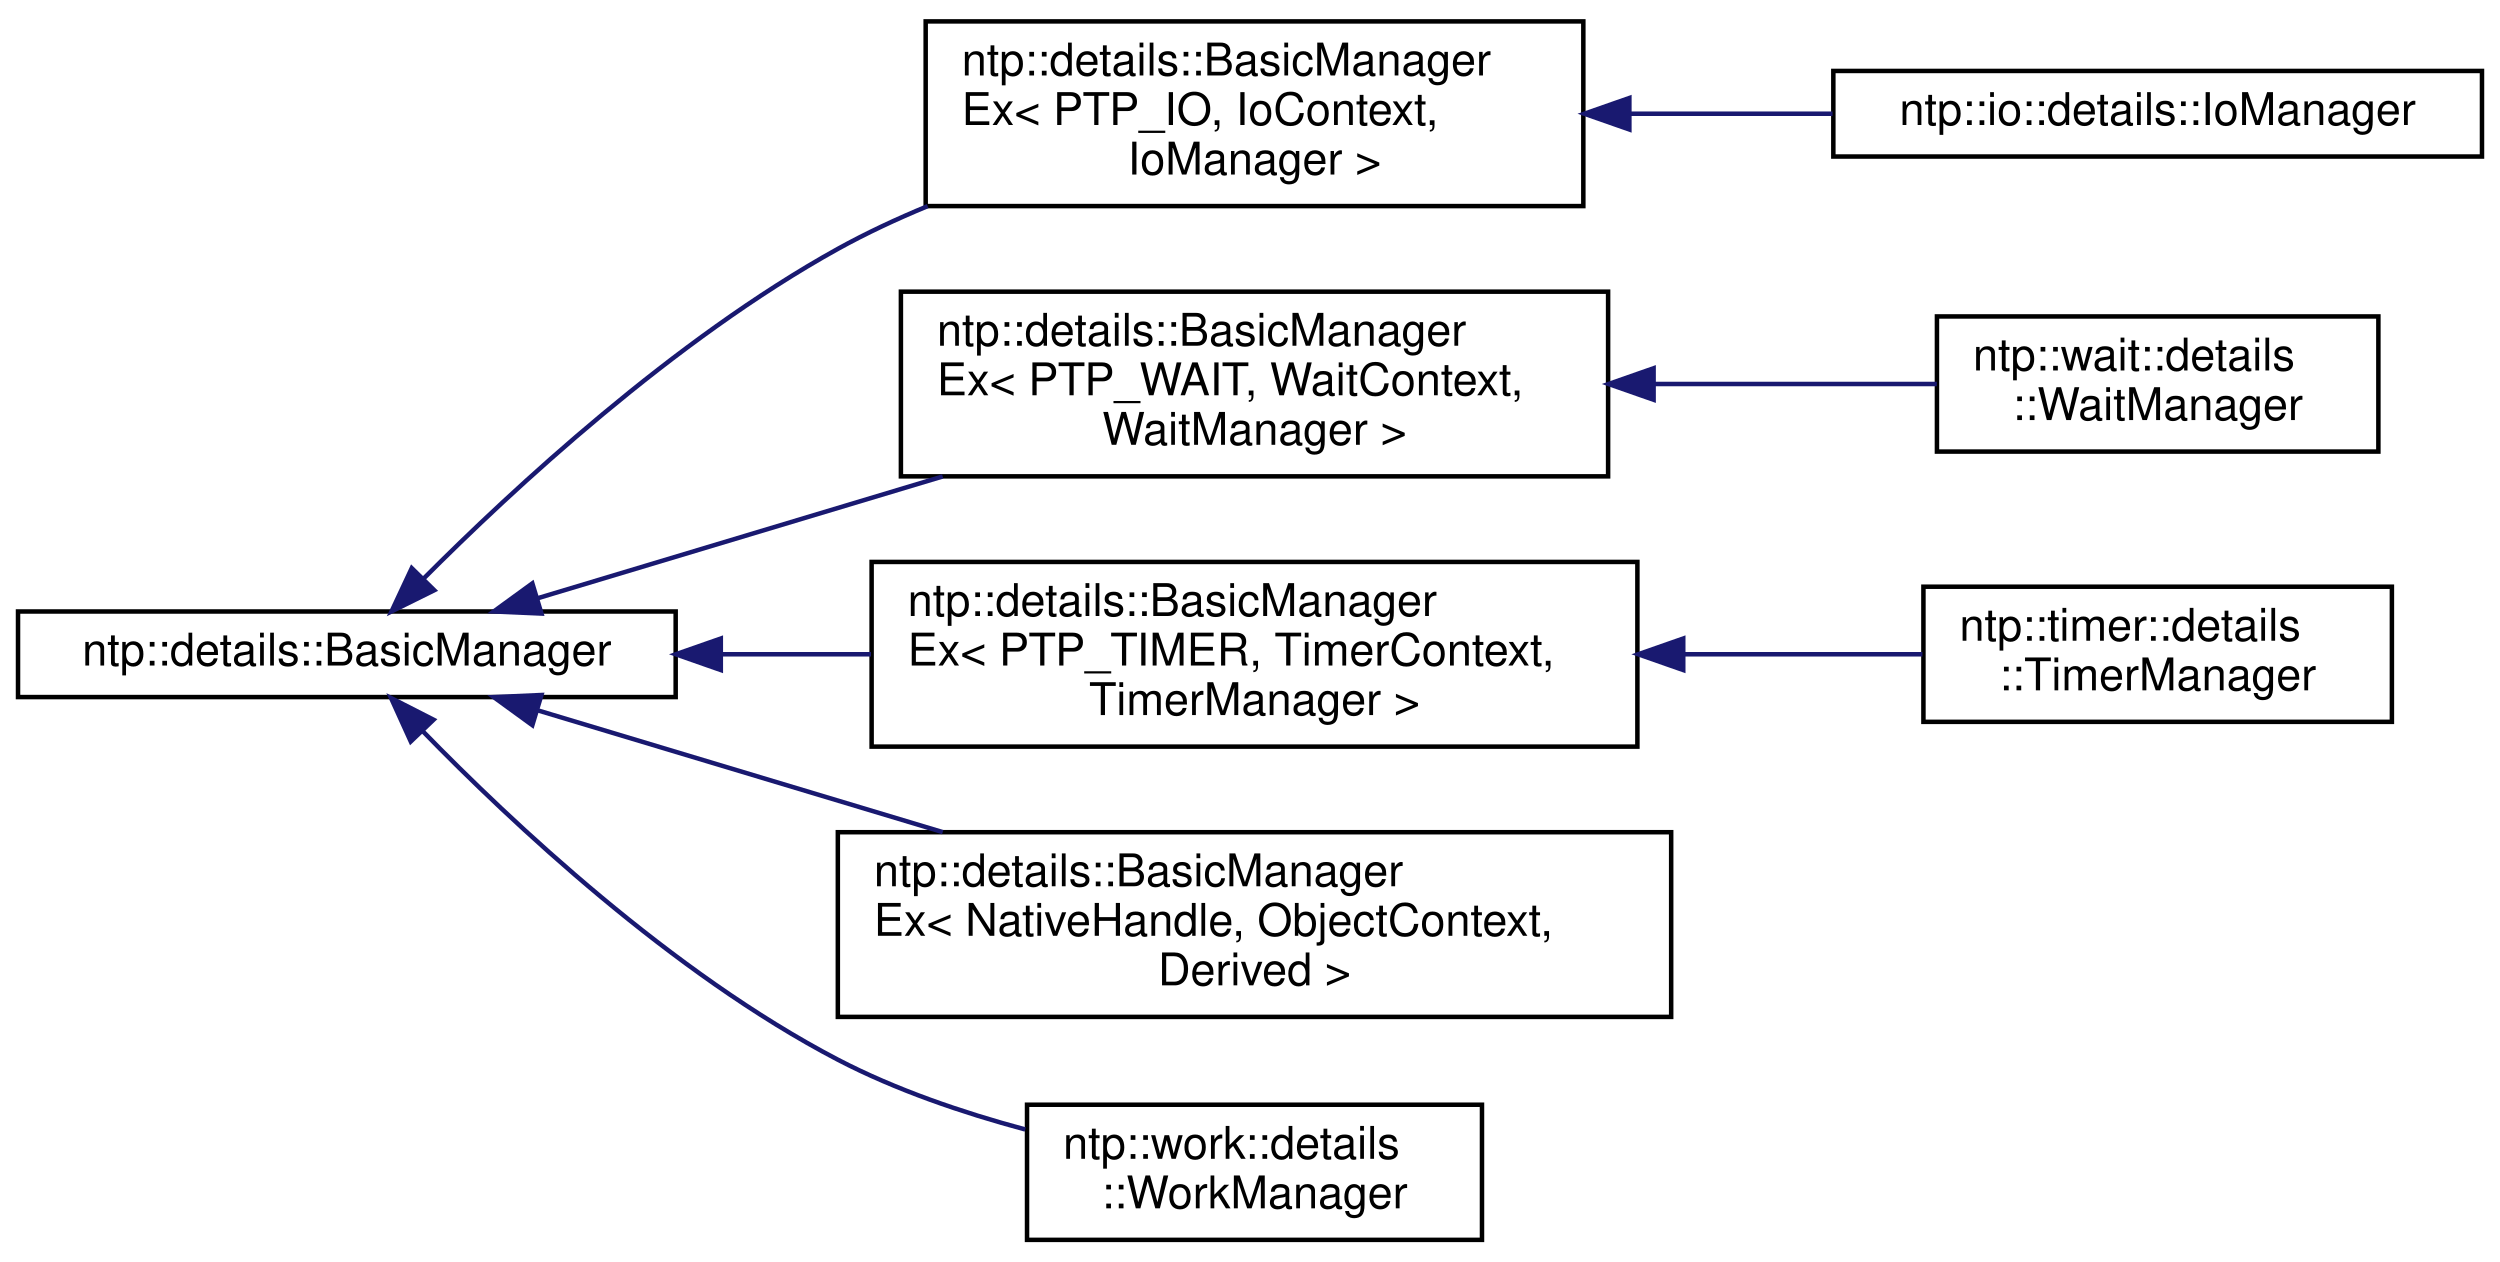
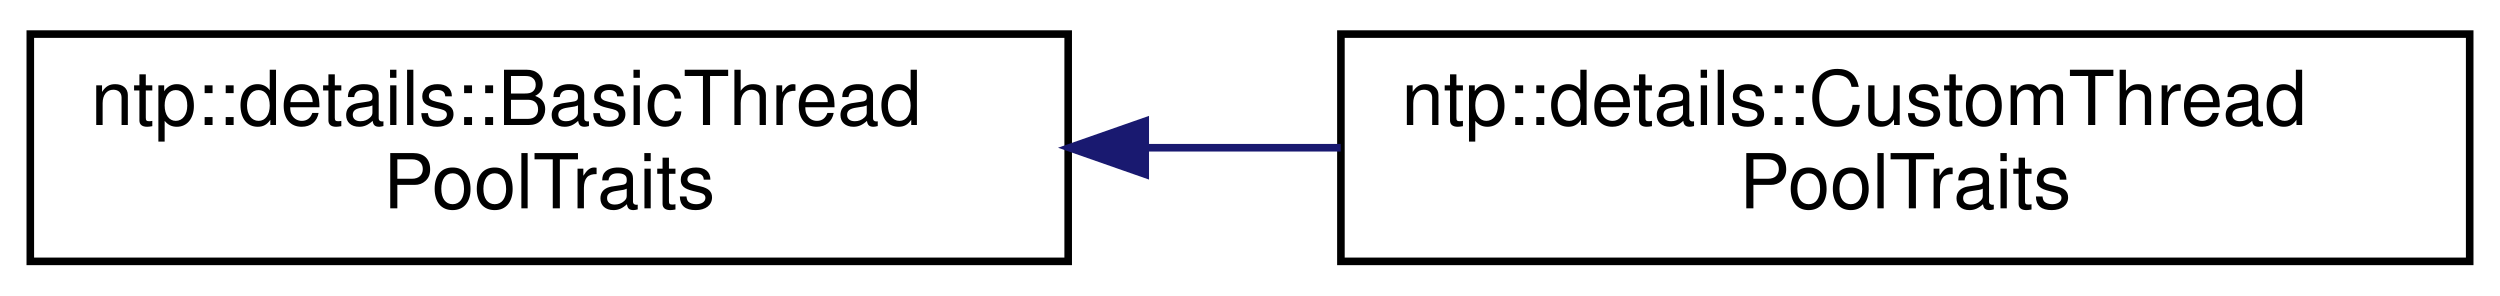
- <svg xmlns="http://www.w3.org/2000/svg" xmlns:xlink="http://www.w3.org/1999/xlink" width="555pt" height="280pt" viewBox="0.00 0.00 555.00 279.50">
-   <g id="graph0" class="graph" transform="scale(1 1) rotate(0) translate(4 275.5)">
+ <svg xmlns="http://www.w3.org/2000/svg" xmlns:xlink="http://www.w3.org/1999/xlink" width="330pt" height="39pt" viewBox="0.00 0.00 330.00 39.00">
+   <g id="graph0" class="graph" transform="scale(1 1) rotate(0) translate(4 35)">
    <g id="node1" class="node">
      <g id="a_node1">
-         <a xlink:href="classntp_1_1details_1_1BasicManager.html" target="_top" xlink:title="Base class for all callbacks' managers.">
-           <polygon fill="none" stroke="black" points="0,-121 0,-140 146,-140 146,-121 0,-121" />
-           <text text-anchor="middle" x="73" y="-128" font-family="Helvetica,sans-Serif" font-size="10.00">ntp::details::BasicManager</text>
+         <a xlink:href="classntp_1_1details_1_1BasicThreadPoolTraits.html" target="_top" xlink:title="Basic threadpool traits. Used as system-default threadpool traits.">
+           <polygon fill="none" stroke="black" points="0,-0.5 0,-30.5 137,-30.5 137,-0.5 0,-0.5" />
+           <text text-anchor="start" x="8" y="-18.5" font-family="Helvetica,sans-Serif" font-size="10.00">ntp::details::BasicThread</text>
+           <text text-anchor="middle" x="68.5" y="-7.5" font-family="Helvetica,sans-Serif" font-size="10.00">PoolTraits</text>
        </a>
      </g>
    </g>
    <g id="node2" class="node">
      <g id="a_node2">
-         <a xlink:href="classntp_1_1details_1_1BasicManagerEx.html" target="_top" xlink:title=" ">
-           <polygon fill="none" stroke="black" points="201.5,-230 201.5,-271 347.5,-271 347.5,-230 201.5,-230" />
-           <text text-anchor="start" x="209.5" y="-259" font-family="Helvetica,sans-Serif" font-size="10.00">ntp::details::BasicManager</text>
-           <text text-anchor="start" x="209.5" y="-248" font-family="Helvetica,sans-Serif" font-size="10.00">Ex&lt; PTP_IO, IoContext,</text>
-           <text text-anchor="middle" x="274.5" y="-237" font-family="Helvetica,sans-Serif" font-size="10.00"> IoManager &gt;</text>
+         <a xlink:href="classntp_1_1details_1_1CustomThreadPoolTraits.html" target="_top" xlink:title="Traits for a custom threadpool.">
+           <polygon fill="none" stroke="black" points="173,-0.5 173,-30.5 322,-30.5 322,-0.5 173,-0.5" />
+           <text text-anchor="start" x="181" y="-18.5" font-family="Helvetica,sans-Serif" font-size="10.00">ntp::details::CustomThread</text>
+           <text text-anchor="middle" x="247.5" y="-7.5" font-family="Helvetica,sans-Serif" font-size="10.00">PoolTraits</text>
        </a>
      </g>
    </g>
    <g id="edge1" class="edge">
-       <path fill="none" stroke="midnightblue" d="M89.95,-147.21C109.83,-167.16 145.62,-200.35 182,-220.5 188.29,-223.98 195.05,-227.14 201.94,-229.99" />
-       <polygon fill="midnightblue" stroke="midnightblue" points="92.41,-144.72 82.92,-140.02 87.41,-149.62 92.41,-144.72" />
-     </g>
-     <g id="node4" class="node">
-       <g id="a_node4">
-         <a xlink:href="classntp_1_1details_1_1BasicManagerEx.html" target="_top" xlink:title=" ">
-           <polygon fill="none" stroke="black" points="196,-170 196,-211 353,-211 353,-170 196,-170" />
-           <text text-anchor="start" x="204" y="-199" font-family="Helvetica,sans-Serif" font-size="10.00">ntp::details::BasicManager</text>
-           <text text-anchor="start" x="204" y="-188" font-family="Helvetica,sans-Serif" font-size="10.00">Ex&lt; PTP_WAIT, WaitContext,</text>
-           <text text-anchor="middle" x="274.5" y="-177" font-family="Helvetica,sans-Serif" font-size="10.00"> WaitManager &gt;</text>
-         </a>
-       </g>
-     </g>
-     <g id="edge3" class="edge">
-       <path fill="none" stroke="midnightblue" d="M115.48,-142.98C141.42,-150.78 175.44,-161.01 205.28,-169.98" />
-       <polygon fill="midnightblue" stroke="midnightblue" points="116.2,-139.54 105.61,-140.01 114.18,-146.24 116.2,-139.54" />
-     </g>
-     <g id="node6" class="node">
-       <g id="a_node6">
-         <a xlink:href="classntp_1_1details_1_1BasicManagerEx.html" target="_top" xlink:title=" ">
-           <polygon fill="none" stroke="black" points="189.5,-110 189.5,-151 359.5,-151 359.5,-110 189.5,-110" />
-           <text text-anchor="start" x="197.5" y="-139" font-family="Helvetica,sans-Serif" font-size="10.00">ntp::details::BasicManager</text>
-           <text text-anchor="start" x="197.5" y="-128" font-family="Helvetica,sans-Serif" font-size="10.00">Ex&lt; PTP_TIMER, TimerContext,</text>
-           <text text-anchor="middle" x="274.5" y="-117" font-family="Helvetica,sans-Serif" font-size="10.00"> TimerManager &gt;</text>
-         </a>
-       </g>
-     </g>
-     <g id="edge5" class="edge">
-       <path fill="none" stroke="midnightblue" d="M156.03,-130.5C167.03,-130.5 178.33,-130.5 189.36,-130.5" />
-       <polygon fill="midnightblue" stroke="midnightblue" points="156.02,-127 146.02,-130.5 156.02,-134 156.02,-127" />
-     </g>
-     <g id="node8" class="node">
-       <g id="a_node8">
-         <a xlink:href="classntp_1_1details_1_1BasicManagerEx.html" target="_top" xlink:title="Extended version of ntp::details::BasicManager with container of callbacks.">
-           <polygon fill="none" stroke="black" points="182,-50 182,-91 367,-91 367,-50 182,-50" />
-           <text text-anchor="start" x="190" y="-79" font-family="Helvetica,sans-Serif" font-size="10.00">ntp::details::BasicManager</text>
-           <text text-anchor="start" x="190" y="-68" font-family="Helvetica,sans-Serif" font-size="10.00">Ex&lt; NativeHandle, ObjectContext,</text>
-           <text text-anchor="middle" x="274.5" y="-57" font-family="Helvetica,sans-Serif" font-size="10.00"> Derived &gt;</text>
-         </a>
-       </g>
-     </g>
-     <g id="edge7" class="edge">
-       <path fill="none" stroke="midnightblue" d="M115.48,-118.02C141.42,-110.22 175.44,-99.99 205.28,-91.02" />
-       <polygon fill="midnightblue" stroke="midnightblue" points="114.18,-114.76 105.61,-120.99 116.2,-121.46 114.18,-114.76" />
-     </g>
-     <g id="node9" class="node">
-       <g id="a_node9">
-         <a xlink:href="classntp_1_1work_1_1details_1_1WorkManager.html" target="_top" xlink:title="WorkManager for work callbacks. Binds callbacks and threadpool implementation.">
-           <polygon fill="none" stroke="black" points="224,-0.5 224,-30.5 325,-30.5 325,-0.5 224,-0.5" />
-           <text text-anchor="start" x="232" y="-18.5" font-family="Helvetica,sans-Serif" font-size="10.00">ntp::work::details</text>
-           <text text-anchor="middle" x="274.5" y="-7.5" font-family="Helvetica,sans-Serif" font-size="10.00">::WorkManager</text>
-         </a>
-       </g>
-     </g>
-     <g id="edge8" class="edge">
-       <path fill="none" stroke="midnightblue" d="M89.79,-113.49C109.5,-93.23 145.13,-59.73 182,-40.5 194.85,-33.8 209.68,-28.75 223.6,-25.01" />
-       <polygon fill="midnightblue" stroke="midnightblue" points="87.19,-111.14 82.81,-120.79 92.25,-115.97 87.19,-111.14" />
-     </g>
-     <g id="node3" class="node">
-       <g id="a_node3">
-         <a xlink:href="classntp_1_1io_1_1details_1_1IoManager.html" target="_top" xlink:title="Manager for wait callbacks. Binds callbacks and threadpool implementation.">
-           <polygon fill="none" stroke="black" points="403,-241 403,-260 547,-260 547,-241 403,-241" />
-           <text text-anchor="middle" x="475" y="-248" font-family="Helvetica,sans-Serif" font-size="10.00">ntp::io::details::IoManager</text>
-         </a>
-       </g>
-     </g>
-     <g id="edge2" class="edge">
-       <path fill="none" stroke="midnightblue" d="M357.94,-250.5C372.85,-250.5 388.28,-250.5 402.83,-250.5" />
-       <polygon fill="midnightblue" stroke="midnightblue" points="357.72,-247 347.72,-250.5 357.72,-254 357.72,-247" />
-     </g>
-     <g id="node5" class="node">
-       <g id="a_node5">
-         <a xlink:href="classntp_1_1wait_1_1details_1_1WaitManager.html" target="_top" xlink:title="Manager for wait callbacks. Binds callbacks and threadpool implementation.">
-           <polygon fill="none" stroke="black" points="426,-175.5 426,-205.5 524,-205.5 524,-175.5 426,-175.5" />
-           <text text-anchor="start" x="434" y="-193.5" font-family="Helvetica,sans-Serif" font-size="10.00">ntp::wait::details</text>
-           <text text-anchor="middle" x="475" y="-182.5" font-family="Helvetica,sans-Serif" font-size="10.00">::WaitManager</text>
-         </a>
-       </g>
-     </g>
-     <g id="edge4" class="edge">
-       <path fill="none" stroke="midnightblue" d="M363.27,-190.5C384.82,-190.5 407.1,-190.5 425.98,-190.5" />
-       <polygon fill="midnightblue" stroke="midnightblue" points="363.1,-187 353.1,-190.5 363.1,-194 363.1,-187" />
-     </g>
-     <g id="node7" class="node">
-       <g id="a_node7">
-         <a xlink:href="classntp_1_1timer_1_1details_1_1TimerManager.html" target="_top" xlink:title="Manager for wait callbacks. Binds callbacks and threadpool implementation.">
-           <polygon fill="none" stroke="black" points="423,-115.5 423,-145.5 527,-145.5 527,-115.5 423,-115.5" />
-           <text text-anchor="start" x="431" y="-133.5" font-family="Helvetica,sans-Serif" font-size="10.00">ntp::timer::details</text>
-           <text text-anchor="middle" x="475" y="-122.5" font-family="Helvetica,sans-Serif" font-size="10.00">::TimerManager</text>
-         </a>
-       </g>
-     </g>
-     <g id="edge6" class="edge">
-       <path fill="none" stroke="midnightblue" d="M369.79,-130.5C388.06,-130.5 406.55,-130.5 422.78,-130.5" />
-       <polygon fill="midnightblue" stroke="midnightblue" points="369.68,-127 359.68,-130.5 369.68,-134 369.68,-127" />
+       <path fill="none" stroke="midnightblue" d="M147.44,-15.5C155.92,-15.5 164.54,-15.5 172.97,-15.5" />
+       <polygon fill="midnightblue" stroke="midnightblue" points="147.17,-12 137.17,-15.5 147.17,-19 147.17,-12" />
    </g>
  </g>
</svg>
